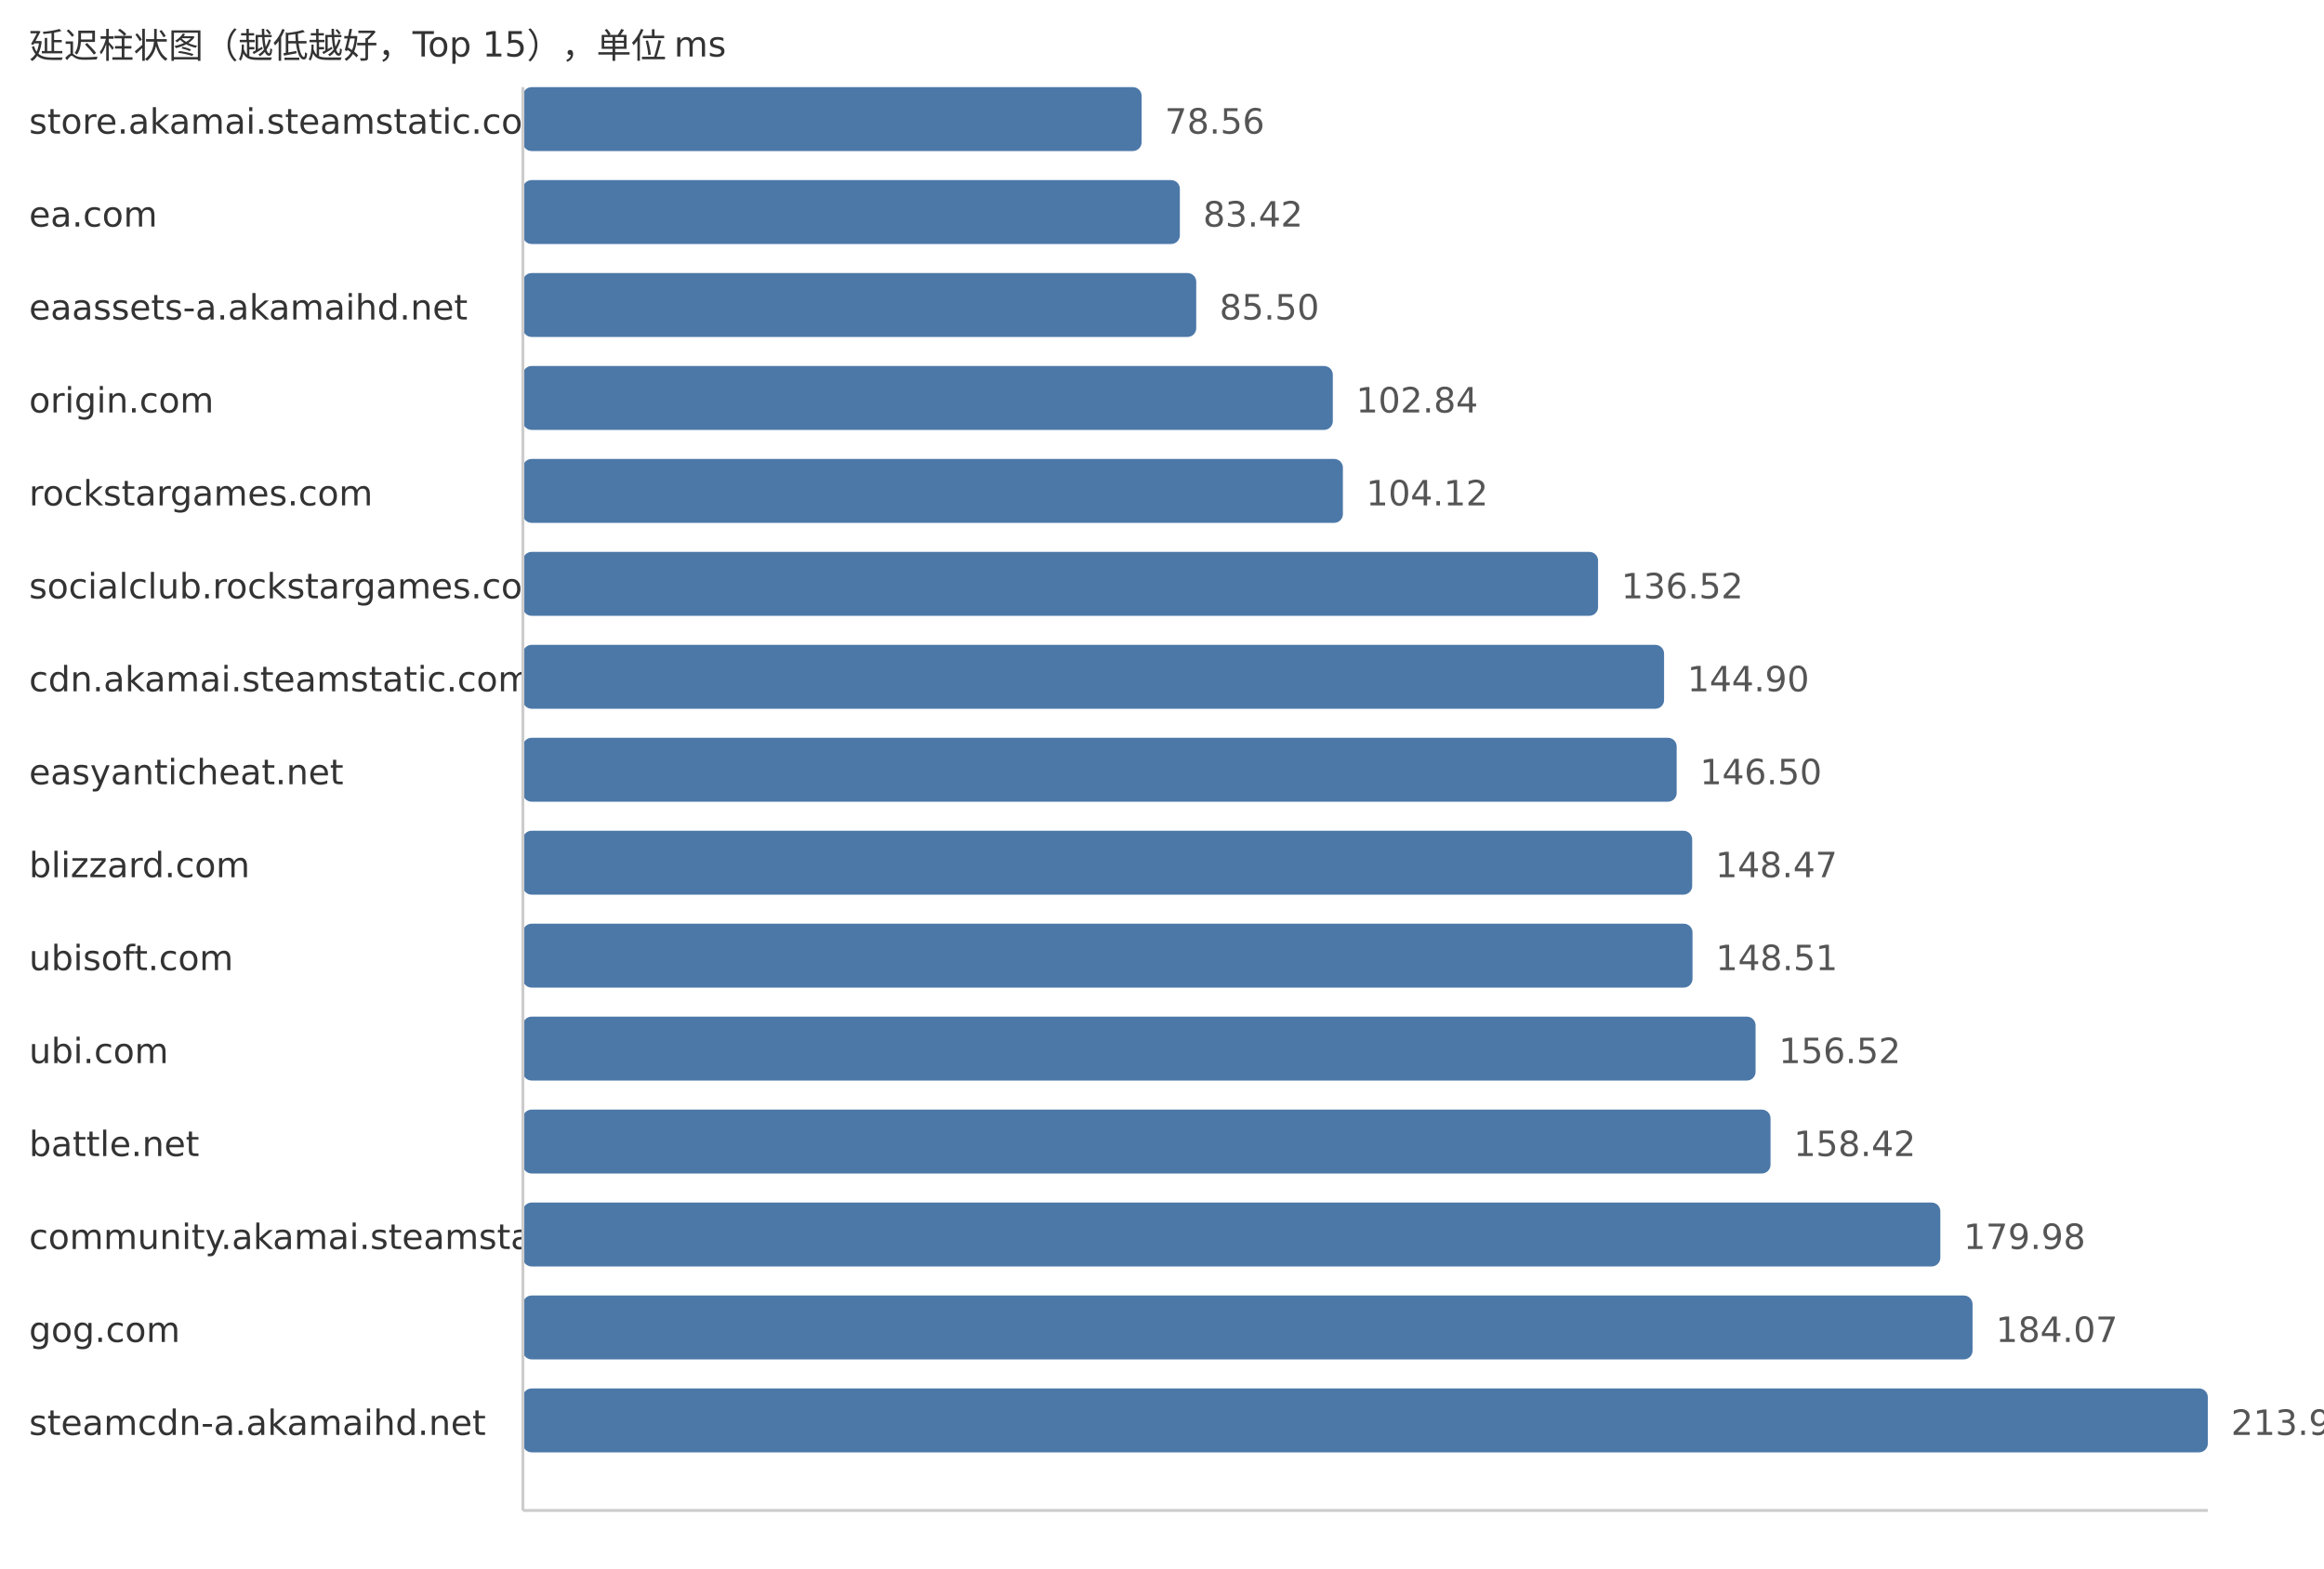
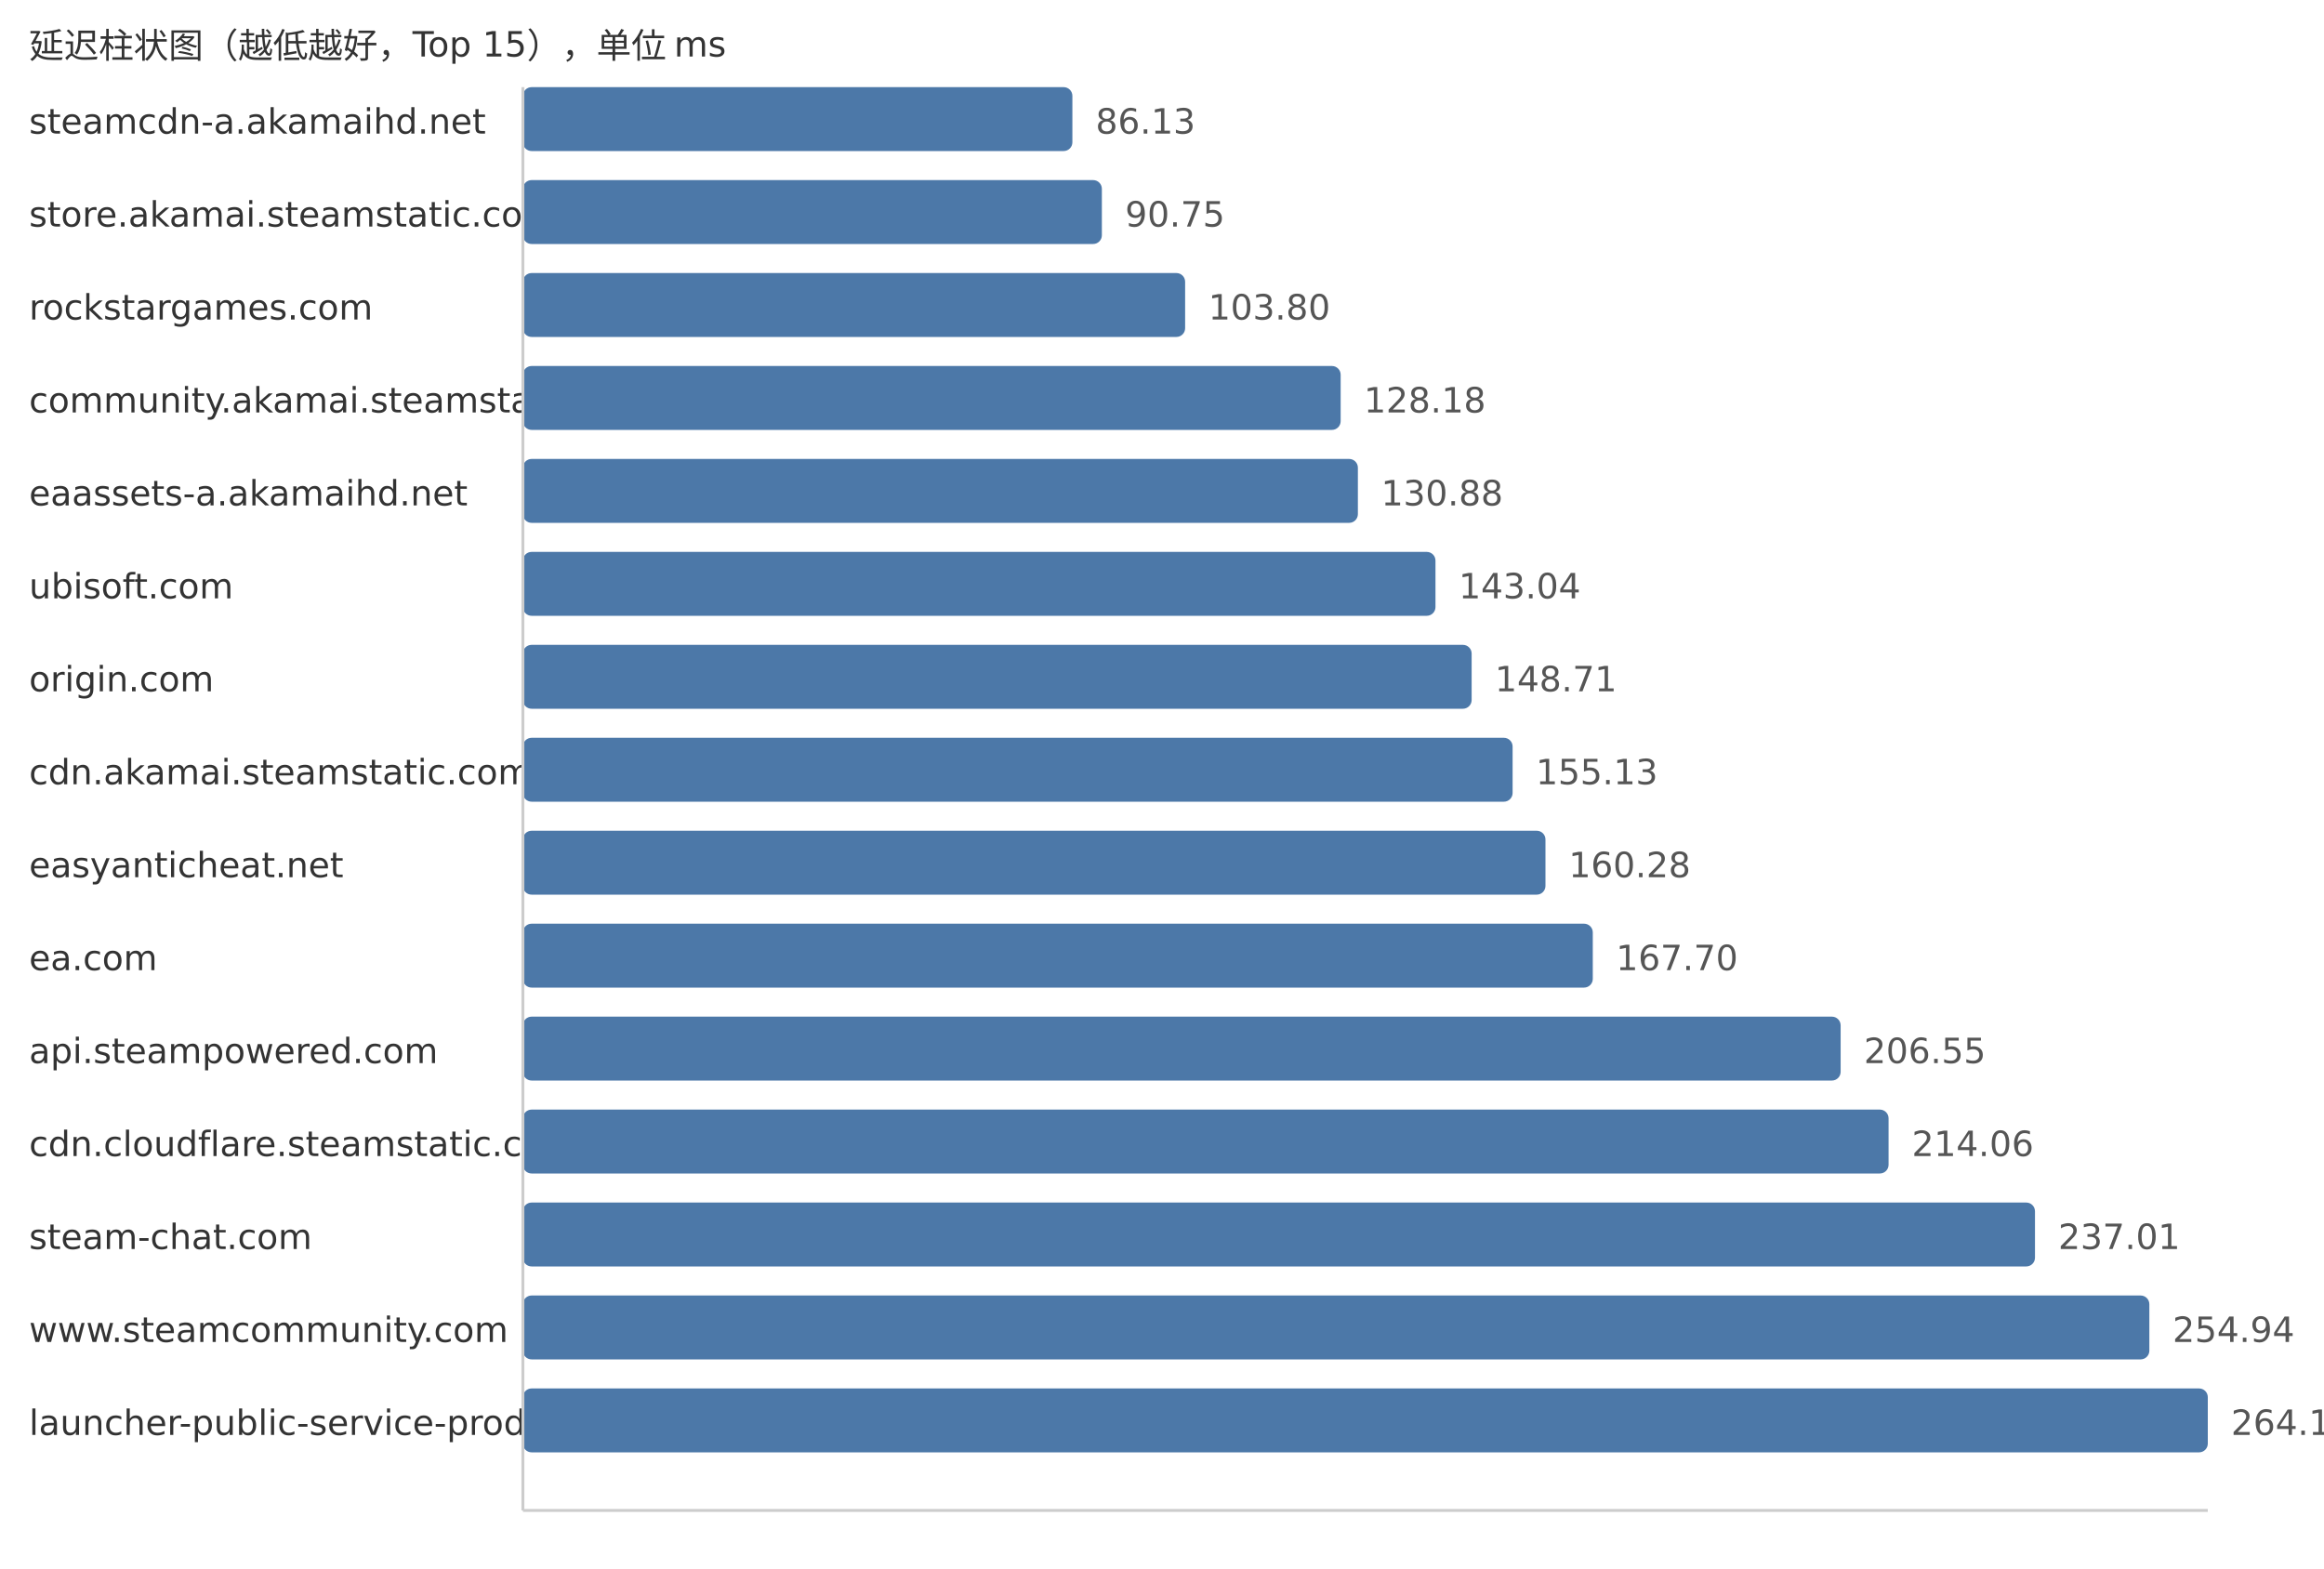
<svg xmlns="http://www.w3.org/2000/svg" width="800" height="540">
  <style> .label{font-family:DejaVu Sans,Verdana,Geneva,sans-serif;font-size:12px;fill:#333} .value{font-family:DejaVu Sans,Verdana,Geneva,sans-serif;font-size:12px;fill:#555} </style>
  <text x="10" y="20" class="label">延迟柱状图（越低越好，Top 15），单位 ms</text>
-   <text x="10" y="46" class="label">store.akamai.steamstatic.com</text>
-   <rect x="180" y="30" width="212.98" height="22" fill="#4c78a8" rx="3" />
-   <text x="400.98" y="46" class="value">78.56</text>
-   <text x="10" y="78" class="label">ea.com</text>
-   <rect x="180" y="62" width="226.15" height="22" fill="#4c78a8" rx="3" />
-   <text x="414.15" y="78" class="value">83.42</text>
-   <text x="10" y="110" class="label">eaassets-a.akamaihd.net</text>
-   <rect x="180" y="94" width="231.79" height="22" fill="#4c78a8" rx="3" />
-   <text x="419.79" y="110" class="value">85.50</text>
-   <text x="10" y="142" class="label">origin.com</text>
-   <rect x="180" y="126" width="278.8" height="22" fill="#4c78a8" rx="3" />
-   <text x="466.8" y="142" class="value">102.84</text>
-   <text x="10" y="174" class="label">rockstargames.com</text>
-   <rect x="180" y="158" width="282.27" height="22" fill="#4c78a8" rx="3" />
-   <text x="470.27" y="174" class="value">104.12</text>
-   <text x="10" y="206" class="label">socialclub.rockstargames.com</text>
-   <rect x="180" y="190" width="370.11" height="22" fill="#4c78a8" rx="3" />
-   <text x="558.11" y="206" class="value">136.52</text>
-   <text x="10" y="238" class="label">cdn.akamai.steamstatic.com</text>
-   <rect x="180" y="222" width="392.83" height="22" fill="#4c78a8" rx="3" />
-   <text x="580.83" y="238" class="value">144.90</text>
-   <text x="10" y="270" class="label">easyanticheat.net</text>
-   <rect x="180" y="254" width="397.17" height="22" fill="#4c78a8" rx="3" />
-   <text x="585.17" y="270" class="value">146.50</text>
-   <text x="10" y="302" class="label">blizzard.com</text>
-   <rect x="180" y="286" width="402.51" height="22" fill="#4c78a8" rx="3" />
-   <text x="590.51" y="302" class="value">148.47</text>
-   <text x="10" y="334" class="label">ubisoft.com</text>
-   <rect x="180" y="318" width="402.62" height="22" fill="#4c78a8" rx="3" />
-   <text x="590.62" y="334" class="value">148.51</text>
-   <text x="10" y="366" class="label">ubi.com</text>
-   <rect x="180" y="350" width="424.33" height="22" fill="#4c78a8" rx="3" />
-   <text x="612.33" y="366" class="value">156.52</text>
-   <text x="10" y="398" class="label">battle.net</text>
-   <rect x="180" y="382" width="429.48" height="22" fill="#4c78a8" rx="3" />
-   <text x="617.48" y="398" class="value">158.42</text>
-   <text x="10" y="430" class="label">community.akamai.steamstatic.com</text>
-   <rect x="180" y="414" width="487.93" height="22" fill="#4c78a8" rx="3" />
-   <text x="675.93" y="430" class="value">179.98</text>
-   <text x="10" y="462" class="label">gog.com</text>
-   <rect x="180" y="446" width="499.02" height="22" fill="#4c78a8" rx="3" />
-   <text x="687.02" y="462" class="value">184.07</text>
-   <text x="10" y="494" class="label">steamcdn-a.akamaihd.net</text>
+   <text x="10" y="46" class="label">steamcdn-a.akamaihd.net</text>
+   <rect x="180" y="30" width="189.15" height="22" fill="#4c78a8" rx="3" />
+   <text x="377.15" y="46" class="value">86.13</text>
+   <text x="10" y="78" class="label">store.akamai.steamstatic.com</text>
+   <rect x="180" y="62" width="199.3" height="22" fill="#4c78a8" rx="3" />
+   <text x="387.3" y="78" class="value">90.75</text>
+   <text x="10" y="110" class="label">rockstargames.com</text>
+   <rect x="180" y="94" width="227.96" height="22" fill="#4c78a8" rx="3" />
+   <text x="415.96" y="110" class="value">103.80</text>
+   <text x="10" y="142" class="label">community.akamai.steamstatic.com</text>
+   <rect x="180" y="126" width="281.5" height="22" fill="#4c78a8" rx="3" />
+   <text x="469.5" y="142" class="value">128.18</text>
+   <text x="10" y="174" class="label">eaassets-a.akamaihd.net</text>
+   <rect x="180" y="158" width="287.43" height="22" fill="#4c78a8" rx="3" />
+   <text x="475.43" y="174" class="value">130.88</text>
+   <text x="10" y="206" class="label">ubisoft.com</text>
+   <rect x="180" y="190" width="314.14" height="22" fill="#4c78a8" rx="3" />
+   <text x="502.14" y="206" class="value">143.04</text>
+   <text x="10" y="238" class="label">origin.com</text>
+   <rect x="180" y="222" width="326.59" height="22" fill="#4c78a8" rx="3" />
+   <text x="514.59" y="238" class="value">148.71</text>
+   <text x="10" y="270" class="label">cdn.akamai.steamstatic.com</text>
+   <rect x="180" y="254" width="340.69" height="22" fill="#4c78a8" rx="3" />
+   <text x="528.69" y="270" class="value">155.13</text>
+   <text x="10" y="302" class="label">easyanticheat.net</text>
+   <rect x="180" y="286" width="352.0" height="22" fill="#4c78a8" rx="3" />
+   <text x="540.0" y="302" class="value">160.28</text>
+   <text x="10" y="334" class="label">ea.com</text>
+   <rect x="180" y="318" width="368.29" height="22" fill="#4c78a8" rx="3" />
+   <text x="556.29" y="334" class="value">167.70</text>
+   <text x="10" y="366" class="label">api.steampowered.com</text>
+   <rect x="180" y="350" width="453.61" height="22" fill="#4c78a8" rx="3" />
+   <text x="641.61" y="366" class="value">206.55</text>
+   <text x="10" y="398" class="label">cdn.cloudflare.steamstatic.com</text>
+   <rect x="180" y="382" width="470.11" height="22" fill="#4c78a8" rx="3" />
+   <text x="658.11" y="398" class="value">214.06</text>
+   <text x="10" y="430" class="label">steam-chat.com</text>
+   <rect x="180" y="414" width="520.51" height="22" fill="#4c78a8" rx="3" />
+   <text x="708.51" y="430" class="value">237.01</text>
+   <text x="10" y="462" class="label">www.steamcommunity.com</text>
+   <rect x="180" y="446" width="559.88" height="22" fill="#4c78a8" rx="3" />
+   <text x="747.88" y="462" class="value">254.94</text>
+   <text x="10" y="494" class="label">launcher-public-service-prod06.ol.epicgames.com</text>
  <rect x="180" y="478" width="580.0" height="22" fill="#4c78a8" rx="3" />
-   <text x="768.0" y="494" class="value">213.94</text>
+   <text x="768.0" y="494" class="value">264.10</text>
  <line x1="180" y1="30" x2="180" y2="520" stroke="#ccc" />
  <line x1="180" y1="520" x2="760" y2="520" stroke="#ccc" />
</svg>
